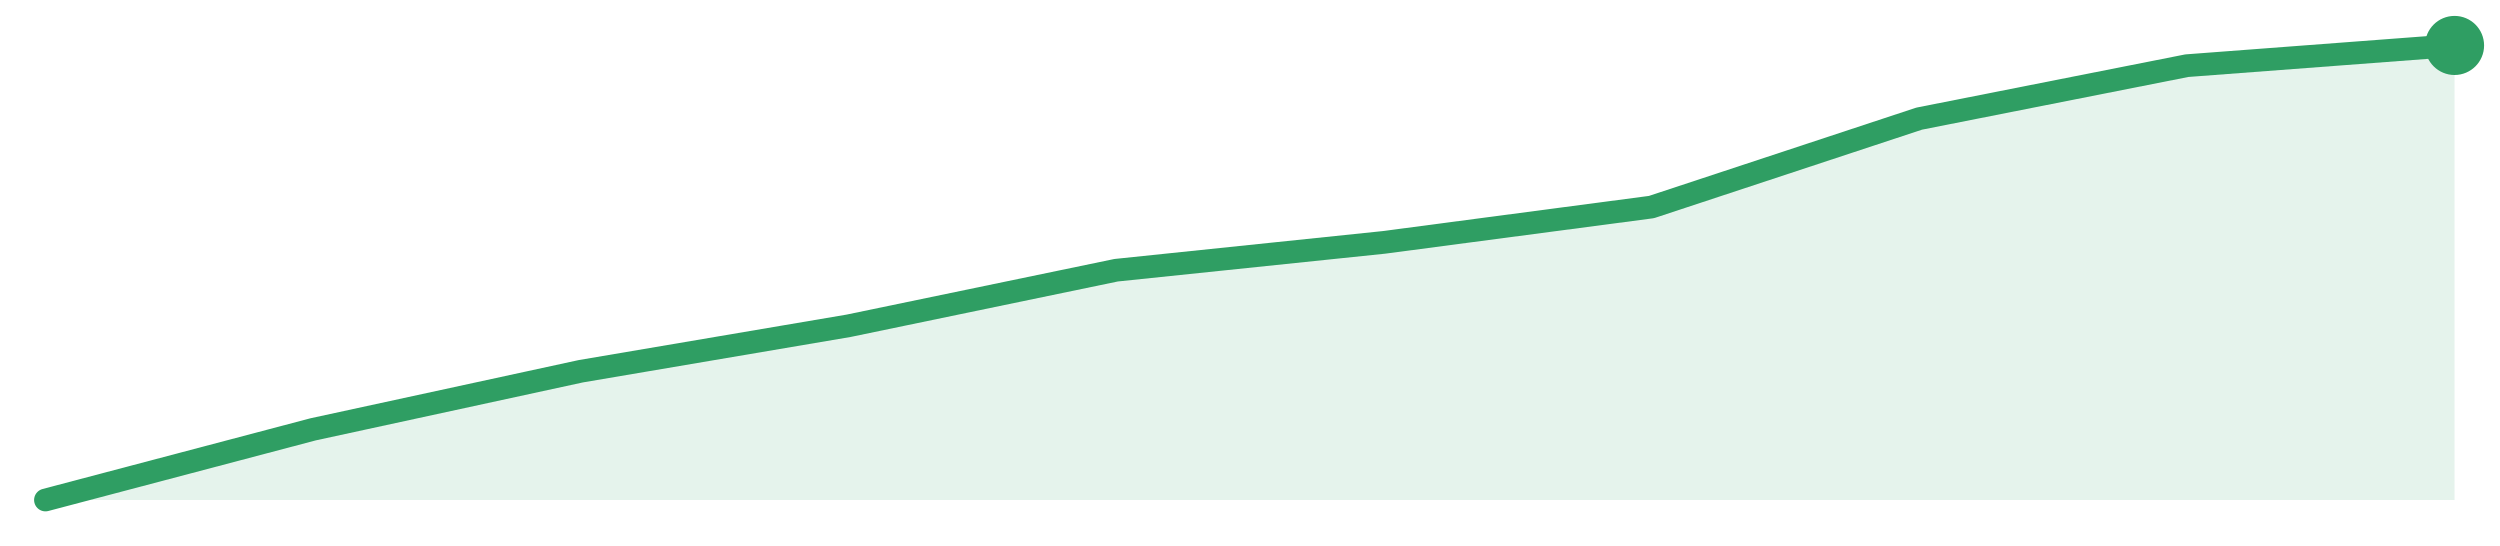
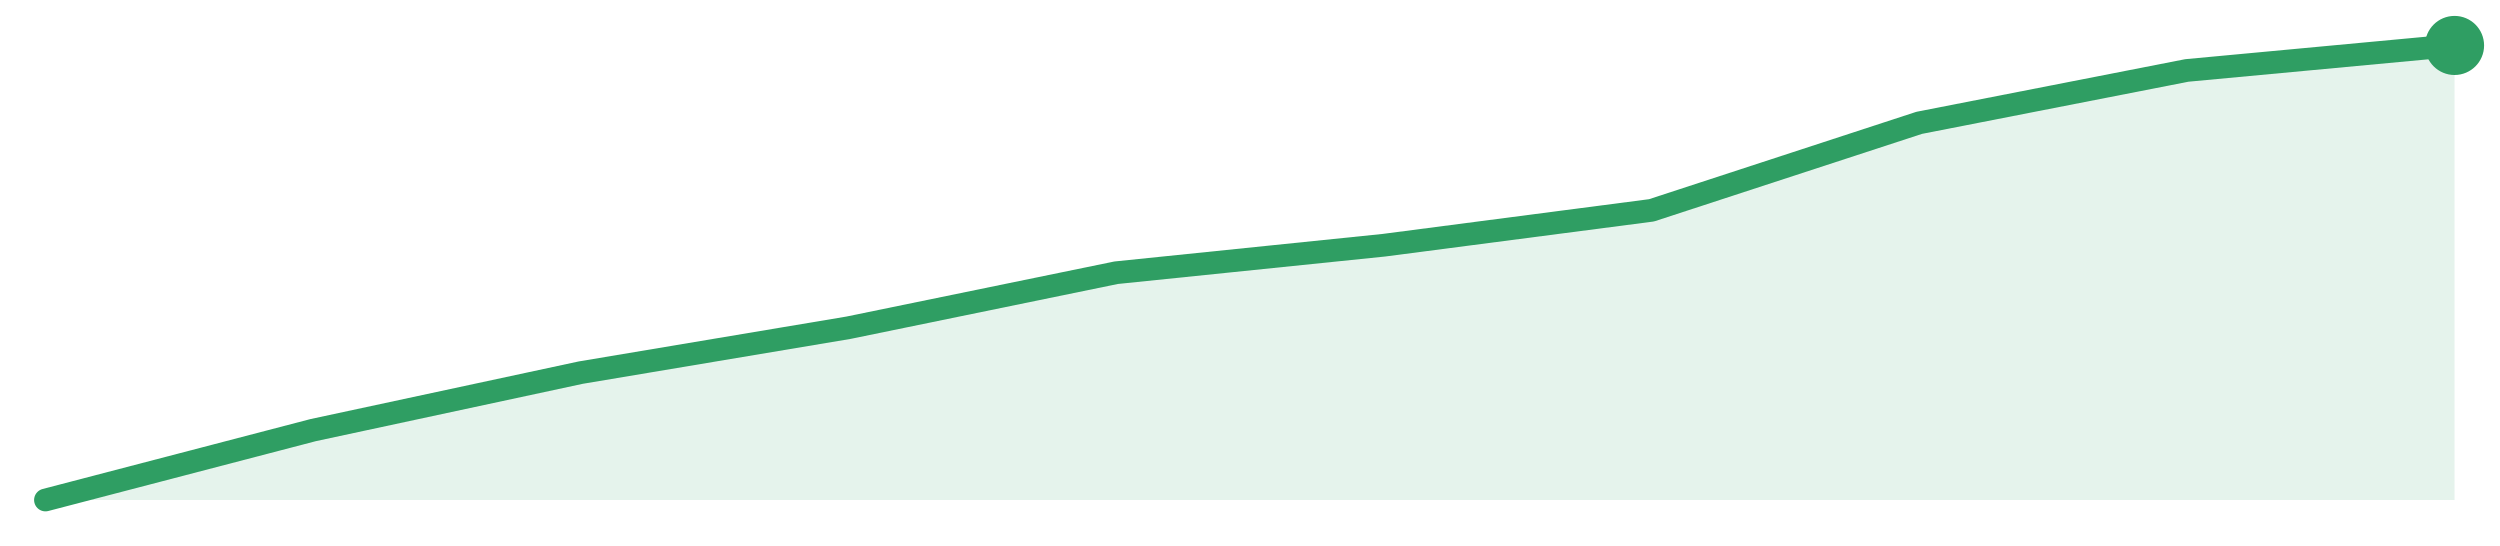
<svg xmlns="http://www.w3.org/2000/svg" width="220" height="48" viewBox="0 0 220 48" role="img" aria-label="trend">
-   <path d="M4.0,44.0 L4.0,44.0 L27.56,37.78 L51.11,32.67 L74.67,28.67 L98.22,23.78 L121.78,21.33 L145.33,18.22 L168.89,10.44 L192.44,5.78 L216.0,4.0 L216.0,44.0 Z" fill="#2f9e631f" />
-   <path d="M4.0,44.0 L27.56,37.78 L51.11,32.67 L74.67,28.67 L98.22,23.78 L121.78,21.33 L145.33,18.22 L168.89,10.44 L192.44,5.78 L216.0,4.0" fill="none" stroke="#2f9e63" stroke-width="2" stroke-linejoin="round" stroke-linecap="round" />
+   <path d="M4.0,44.0 L4.0,44.0 L27.56,37.85 L51.11,32.79 L74.67,28.84 L98.22,24.0 L121.78,21.58 L145.33,18.51 L168.89,10.81 L192.44,6.2 L216.0,4.0 L216.0,44.0 Z" fill="#2f9e631f" />
+   <path d="M4.0,44.0 L27.56,37.85 L51.11,32.79 L74.67,28.84 L98.22,24.0 L121.78,21.58 L145.33,18.51 L168.89,10.81 L192.44,6.2 L216.0,4.0" fill="none" stroke="#2f9e63" stroke-width="2" stroke-linejoin="round" stroke-linecap="round" />
  <circle cx="216.0" cy="4.0" r="2.6" fill="#2f9e63" />
</svg>
